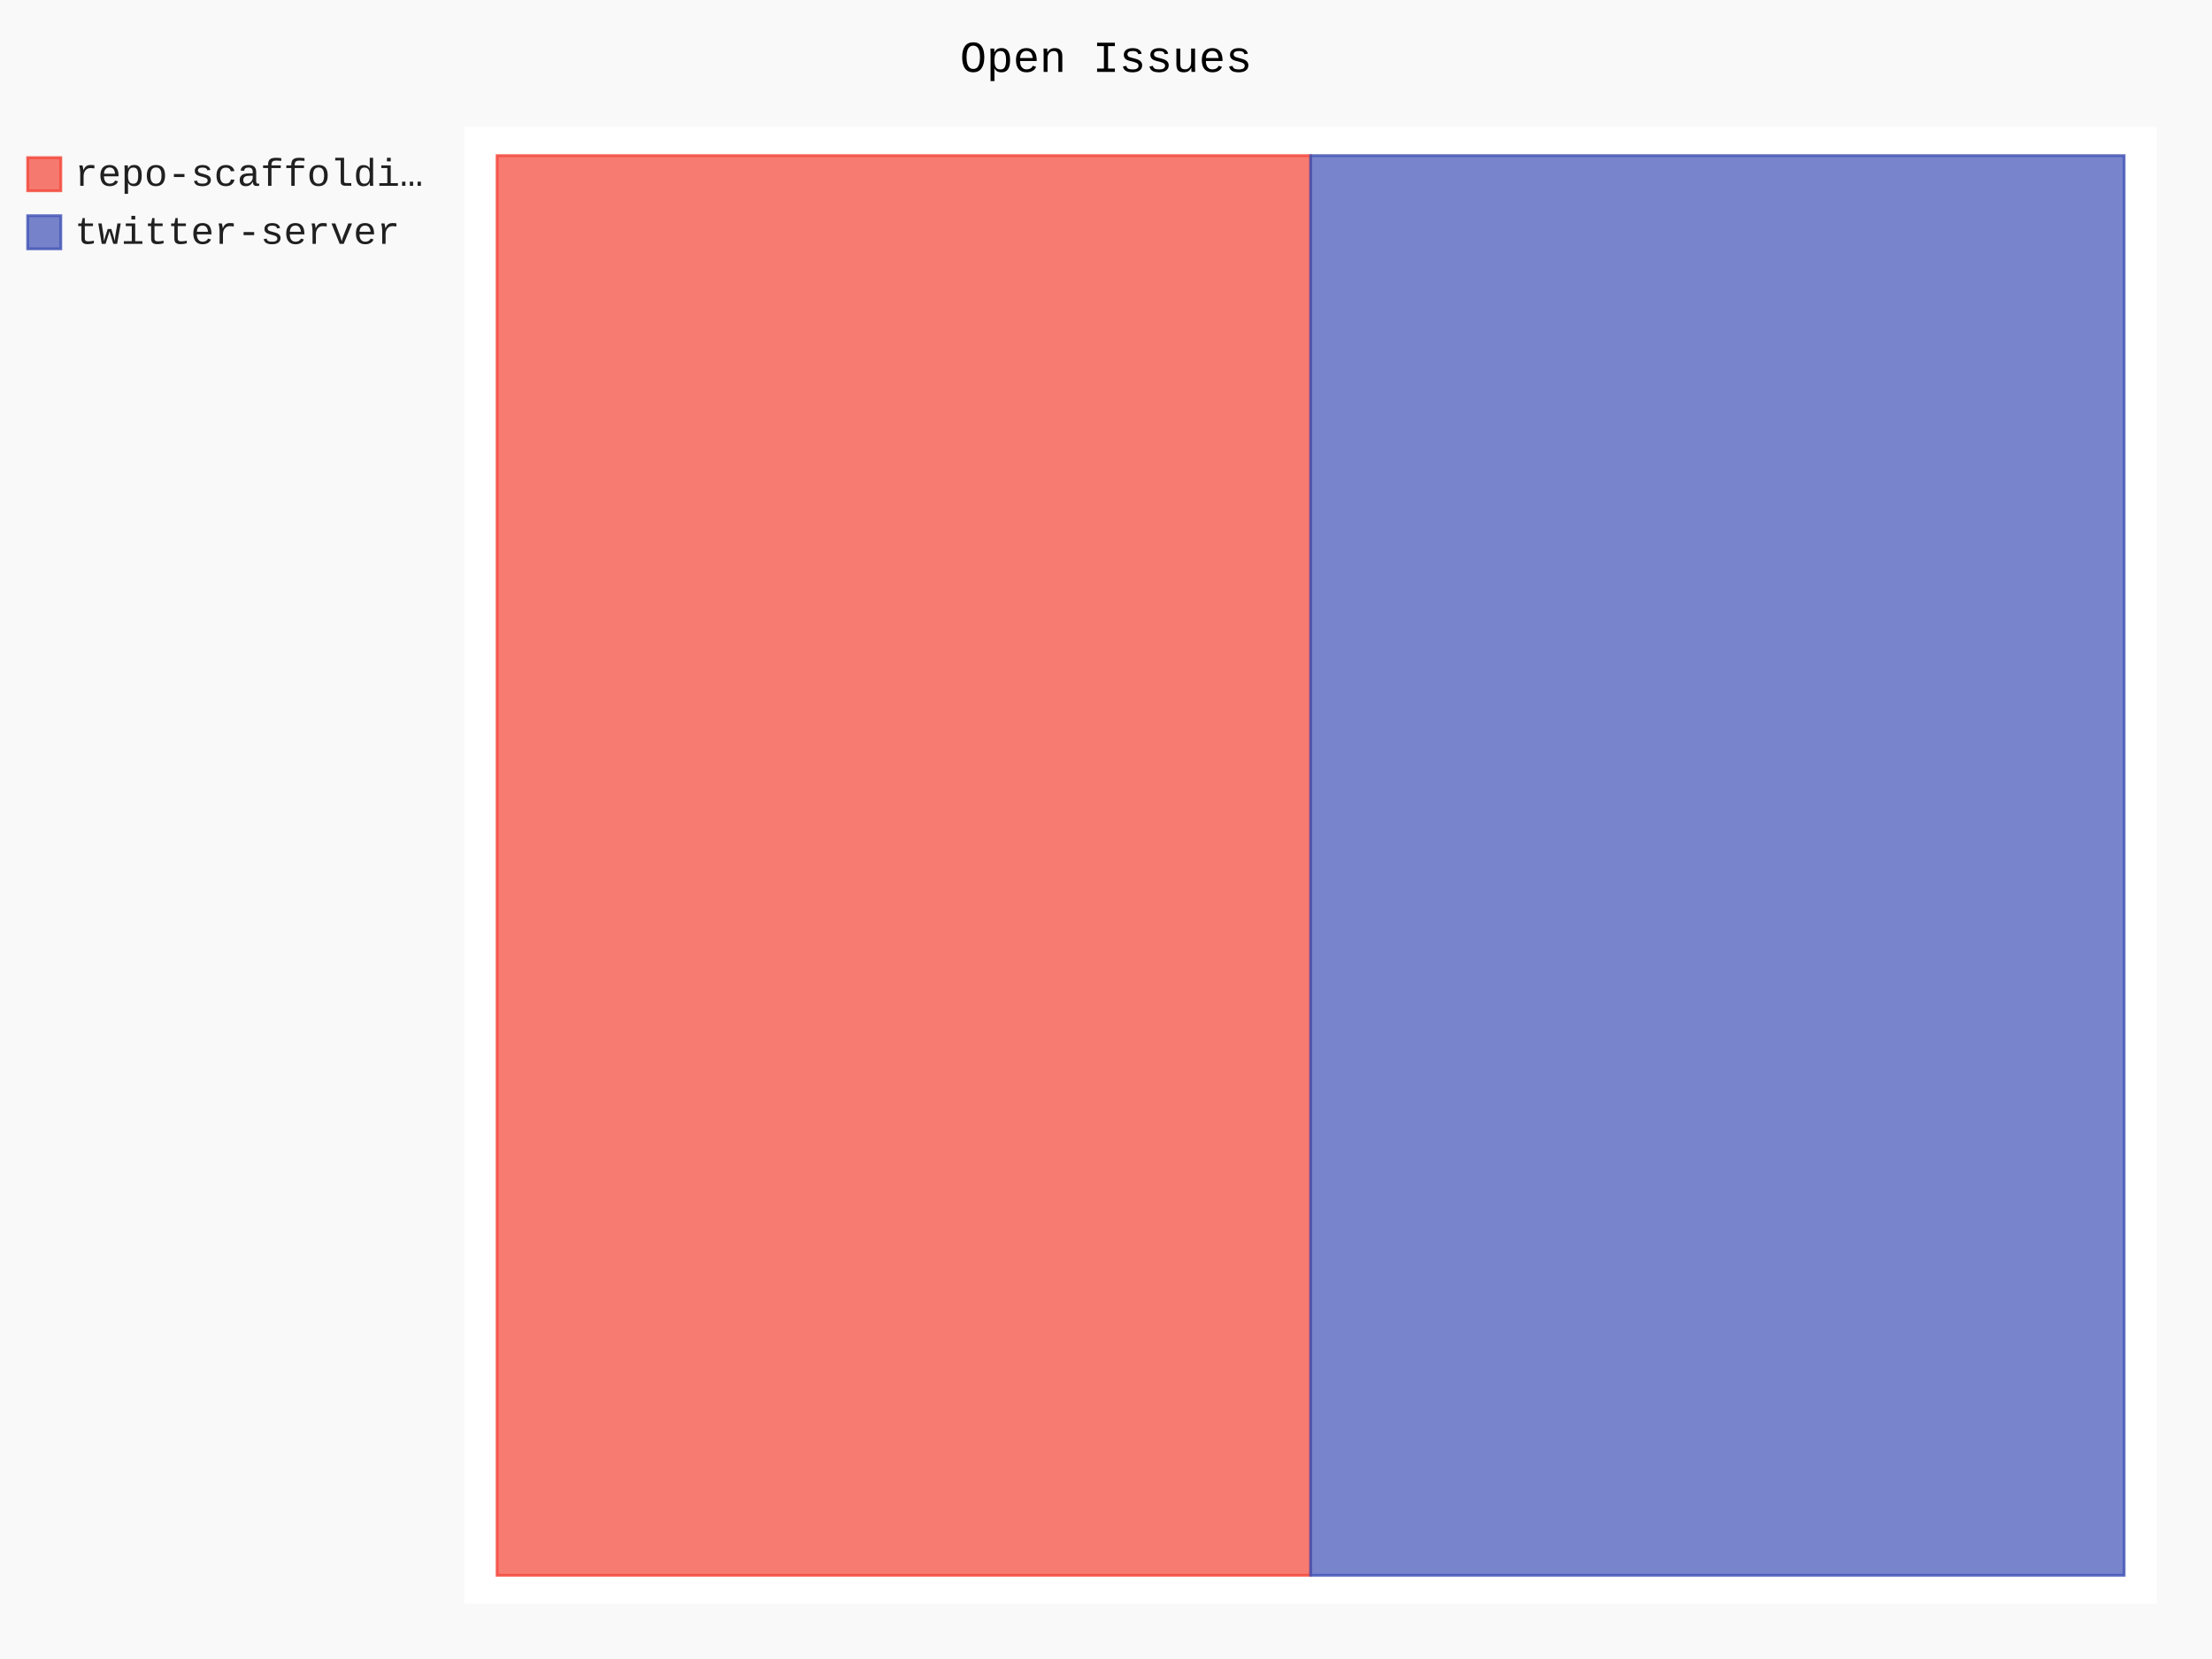
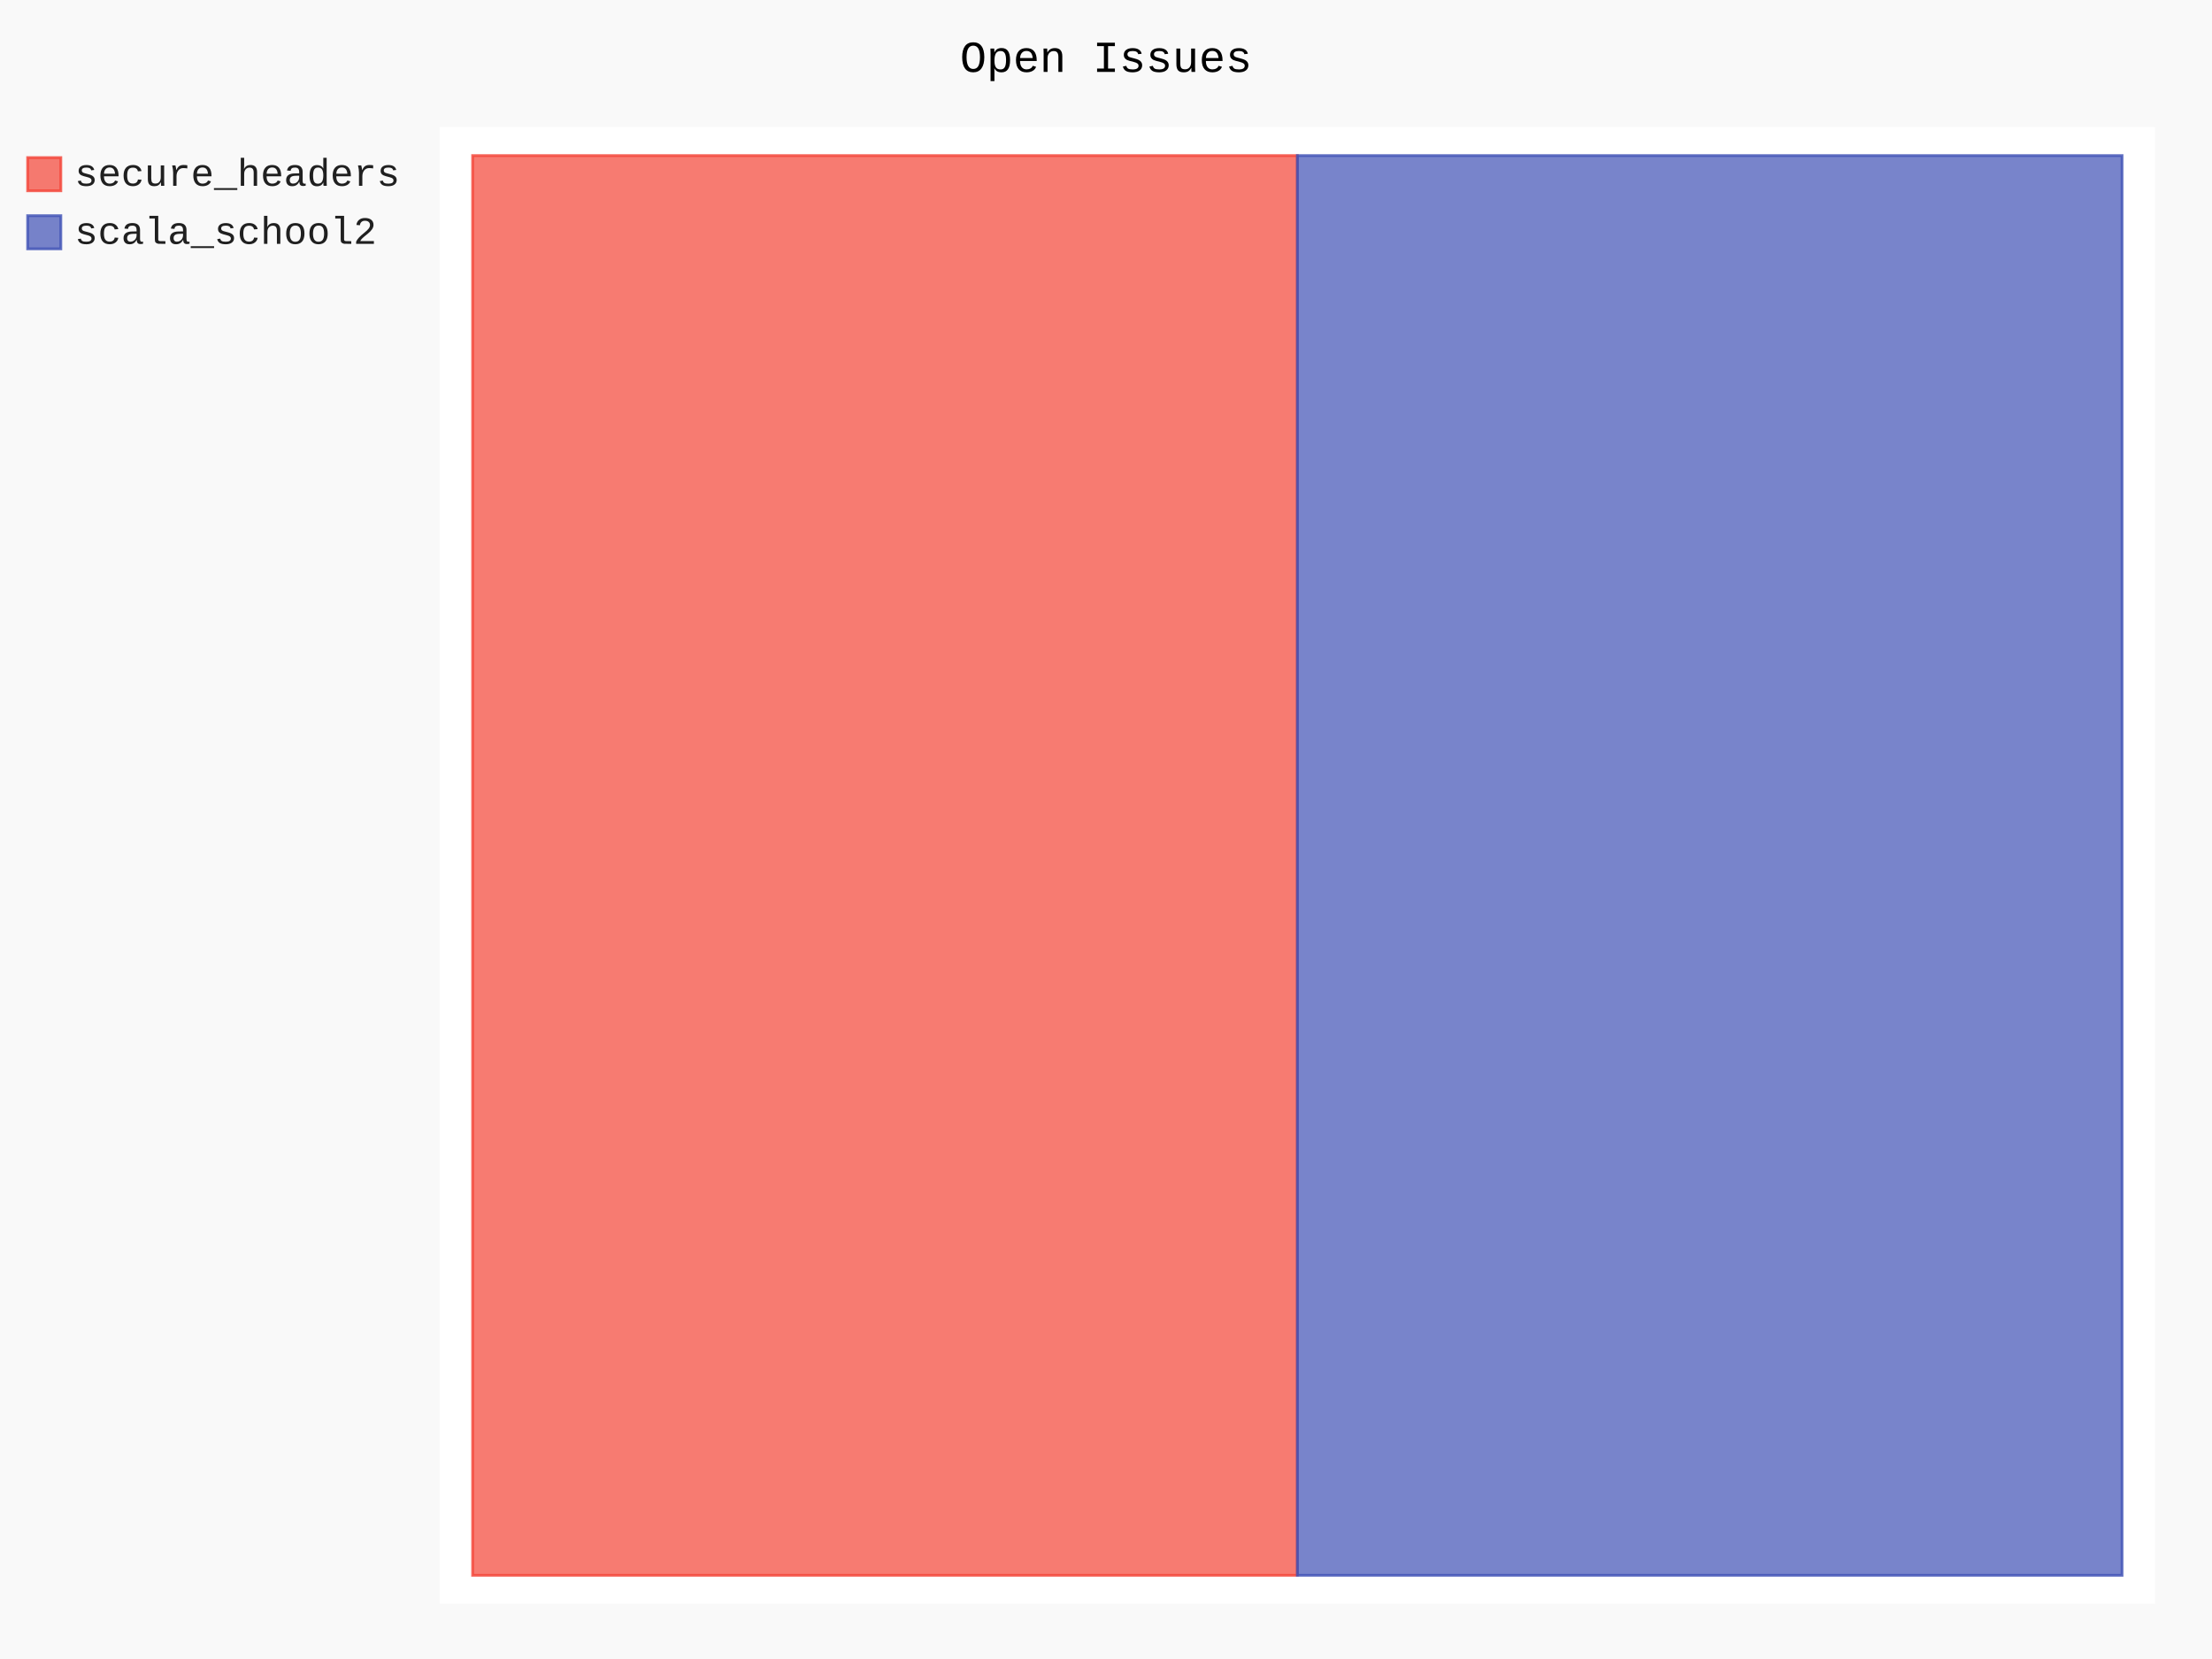
- <svg xmlns="http://www.w3.org/2000/svg" class="pygal-chart" id="chart-4fa7219c-8825-4612-b3f8-dd8d34b30e68" viewBox="0 0 800 600">
+ <svg xmlns="http://www.w3.org/2000/svg" class="pygal-chart" id="chart-a3086959-2fb7-41d7-907f-bdf3a8d5fcb8" viewBox="0 0 800 600">
  <defs>
-     <style type="text/css">#chart-4fa7219c-8825-4612-b3f8-dd8d34b30e68{-webkit-user-select:none;-webkit-font-smoothing:antialiased;font-family:Consolas,"Liberation Mono",Menlo,Courier,monospace}#chart-4fa7219c-8825-4612-b3f8-dd8d34b30e68 .title{font-family:Consolas,"Liberation Mono",Menlo,Courier,monospace;font-size:16px}#chart-4fa7219c-8825-4612-b3f8-dd8d34b30e68 .legends .legend text{font-family:Consolas,"Liberation Mono",Menlo,Courier,monospace;font-size:14px}#chart-4fa7219c-8825-4612-b3f8-dd8d34b30e68 .axis text{font-family:Consolas,"Liberation Mono",Menlo,Courier,monospace;font-size:10px}#chart-4fa7219c-8825-4612-b3f8-dd8d34b30e68 .axis text.major{font-family:Consolas,"Liberation Mono",Menlo,Courier,monospace;font-size:10px}#chart-4fa7219c-8825-4612-b3f8-dd8d34b30e68 .text-overlay text.value{font-family:Consolas,"Liberation Mono",Menlo,Courier,monospace;font-size:16px}#chart-4fa7219c-8825-4612-b3f8-dd8d34b30e68 .text-overlay text.label{font-family:Consolas,"Liberation Mono",Menlo,Courier,monospace;font-size:10px}#chart-4fa7219c-8825-4612-b3f8-dd8d34b30e68 .tooltip{font-family:Consolas,"Liberation Mono",Menlo,Courier,monospace;font-size:14px}#chart-4fa7219c-8825-4612-b3f8-dd8d34b30e68 text.no_data{font-family:Consolas,"Liberation Mono",Menlo,Courier,monospace;font-size:64px}
- #chart-4fa7219c-8825-4612-b3f8-dd8d34b30e68{background-color:rgba(249,249,249,1)}#chart-4fa7219c-8825-4612-b3f8-dd8d34b30e68 path,#chart-4fa7219c-8825-4612-b3f8-dd8d34b30e68 line,#chart-4fa7219c-8825-4612-b3f8-dd8d34b30e68 rect,#chart-4fa7219c-8825-4612-b3f8-dd8d34b30e68 circle{-webkit-transition:150ms;-moz-transition:150ms;transition:150ms}#chart-4fa7219c-8825-4612-b3f8-dd8d34b30e68 .graph &gt; .background{fill:rgba(249,249,249,1)}#chart-4fa7219c-8825-4612-b3f8-dd8d34b30e68 .plot &gt; .background{fill:rgba(255,255,255,1)}#chart-4fa7219c-8825-4612-b3f8-dd8d34b30e68 .graph{fill:rgba(0,0,0,.87)}#chart-4fa7219c-8825-4612-b3f8-dd8d34b30e68 text.no_data{fill:rgba(0,0,0,1)}#chart-4fa7219c-8825-4612-b3f8-dd8d34b30e68 .title{fill:rgba(0,0,0,1)}#chart-4fa7219c-8825-4612-b3f8-dd8d34b30e68 .legends .legend text{fill:rgba(0,0,0,.87)}#chart-4fa7219c-8825-4612-b3f8-dd8d34b30e68 .legends .legend:hover text{fill:rgba(0,0,0,1)}#chart-4fa7219c-8825-4612-b3f8-dd8d34b30e68 .axis .line{stroke:rgba(0,0,0,1)}#chart-4fa7219c-8825-4612-b3f8-dd8d34b30e68 .axis .guide.line{stroke:rgba(0,0,0,.54)}#chart-4fa7219c-8825-4612-b3f8-dd8d34b30e68 .axis .major.line{stroke:rgba(0,0,0,.87)}#chart-4fa7219c-8825-4612-b3f8-dd8d34b30e68 .axis text.major{fill:rgba(0,0,0,1)}#chart-4fa7219c-8825-4612-b3f8-dd8d34b30e68 .axis.y .guides:hover .guide.line,#chart-4fa7219c-8825-4612-b3f8-dd8d34b30e68 .line-graph .axis.x .guides:hover .guide.line,#chart-4fa7219c-8825-4612-b3f8-dd8d34b30e68 .stackedline-graph .axis.x .guides:hover .guide.line,#chart-4fa7219c-8825-4612-b3f8-dd8d34b30e68 .xy-graph .axis.x .guides:hover .guide.line{stroke:rgba(0,0,0,1)}#chart-4fa7219c-8825-4612-b3f8-dd8d34b30e68 .axis .guides:hover text{fill:rgba(0,0,0,1)}#chart-4fa7219c-8825-4612-b3f8-dd8d34b30e68 .reactive{fill-opacity:.7;stroke-opacity:.8}#chart-4fa7219c-8825-4612-b3f8-dd8d34b30e68 .ci{stroke:rgba(0,0,0,.87)}#chart-4fa7219c-8825-4612-b3f8-dd8d34b30e68 .reactive.active,#chart-4fa7219c-8825-4612-b3f8-dd8d34b30e68 .active .reactive{fill-opacity:.8;stroke-opacity:.9;stroke-width:4}#chart-4fa7219c-8825-4612-b3f8-dd8d34b30e68 .ci .reactive.active{stroke-width:1.5}#chart-4fa7219c-8825-4612-b3f8-dd8d34b30e68 .series text{fill:rgba(0,0,0,1)}#chart-4fa7219c-8825-4612-b3f8-dd8d34b30e68 .tooltip rect{fill:rgba(255,255,255,1);stroke:rgba(0,0,0,1);-webkit-transition:opacity 150ms;-moz-transition:opacity 150ms;transition:opacity 150ms}#chart-4fa7219c-8825-4612-b3f8-dd8d34b30e68 .tooltip .label{fill:rgba(0,0,0,.87)}#chart-4fa7219c-8825-4612-b3f8-dd8d34b30e68 .tooltip .label{fill:rgba(0,0,0,.87)}#chart-4fa7219c-8825-4612-b3f8-dd8d34b30e68 .tooltip .legend{font-size:.8em;fill:rgba(0,0,0,.54)}#chart-4fa7219c-8825-4612-b3f8-dd8d34b30e68 .tooltip .x_label{font-size:.6em;fill:rgba(0,0,0,1)}#chart-4fa7219c-8825-4612-b3f8-dd8d34b30e68 .tooltip .xlink{font-size:.5em;text-decoration:underline}#chart-4fa7219c-8825-4612-b3f8-dd8d34b30e68 .tooltip .value{font-size:1.5em}#chart-4fa7219c-8825-4612-b3f8-dd8d34b30e68 .bound{font-size:.5em}#chart-4fa7219c-8825-4612-b3f8-dd8d34b30e68 .max-value{font-size:.75em;fill:rgba(0,0,0,.54)}#chart-4fa7219c-8825-4612-b3f8-dd8d34b30e68 .map-element{fill:rgba(255,255,255,1);stroke:rgba(0,0,0,.54) !important}#chart-4fa7219c-8825-4612-b3f8-dd8d34b30e68 .map-element .reactive{fill-opacity:inherit;stroke-opacity:inherit}#chart-4fa7219c-8825-4612-b3f8-dd8d34b30e68 .color-0,#chart-4fa7219c-8825-4612-b3f8-dd8d34b30e68 .color-0 a:visited{stroke:#F44336;fill:#F44336}#chart-4fa7219c-8825-4612-b3f8-dd8d34b30e68 .color-1,#chart-4fa7219c-8825-4612-b3f8-dd8d34b30e68 .color-1 a:visited{stroke:#3F51B5;fill:#3F51B5}#chart-4fa7219c-8825-4612-b3f8-dd8d34b30e68 .text-overlay .color-0 text{fill:black}#chart-4fa7219c-8825-4612-b3f8-dd8d34b30e68 .text-overlay .color-1 text{fill:black}
- #chart-4fa7219c-8825-4612-b3f8-dd8d34b30e68 text.no_data{text-anchor:middle}#chart-4fa7219c-8825-4612-b3f8-dd8d34b30e68 .guide.line{fill:none}#chart-4fa7219c-8825-4612-b3f8-dd8d34b30e68 .centered{text-anchor:middle}#chart-4fa7219c-8825-4612-b3f8-dd8d34b30e68 .title{text-anchor:middle}#chart-4fa7219c-8825-4612-b3f8-dd8d34b30e68 .legends .legend text{fill-opacity:1}#chart-4fa7219c-8825-4612-b3f8-dd8d34b30e68 .axis.x text{text-anchor:middle}#chart-4fa7219c-8825-4612-b3f8-dd8d34b30e68 .axis.x:not(.web) text[transform]{text-anchor:start}#chart-4fa7219c-8825-4612-b3f8-dd8d34b30e68 .axis.x:not(.web) text[transform].backwards{text-anchor:end}#chart-4fa7219c-8825-4612-b3f8-dd8d34b30e68 .axis.y text{text-anchor:end}#chart-4fa7219c-8825-4612-b3f8-dd8d34b30e68 .axis.y text[transform].backwards{text-anchor:start}#chart-4fa7219c-8825-4612-b3f8-dd8d34b30e68 .axis.y2 text{text-anchor:start}#chart-4fa7219c-8825-4612-b3f8-dd8d34b30e68 .axis.y2 text[transform].backwards{text-anchor:end}#chart-4fa7219c-8825-4612-b3f8-dd8d34b30e68 .axis .guide.line{stroke-dasharray:4,4}#chart-4fa7219c-8825-4612-b3f8-dd8d34b30e68 .axis .major.guide.line{stroke-dasharray:6,6}#chart-4fa7219c-8825-4612-b3f8-dd8d34b30e68 .horizontal .axis.y .guide.line,#chart-4fa7219c-8825-4612-b3f8-dd8d34b30e68 .horizontal .axis.y2 .guide.line,#chart-4fa7219c-8825-4612-b3f8-dd8d34b30e68 .vertical .axis.x .guide.line{opacity:0}#chart-4fa7219c-8825-4612-b3f8-dd8d34b30e68 .horizontal .axis.always_show .guide.line,#chart-4fa7219c-8825-4612-b3f8-dd8d34b30e68 .vertical .axis.always_show .guide.line{opacity:1 !important}#chart-4fa7219c-8825-4612-b3f8-dd8d34b30e68 .axis.y .guides:hover .guide.line,#chart-4fa7219c-8825-4612-b3f8-dd8d34b30e68 .axis.y2 .guides:hover .guide.line,#chart-4fa7219c-8825-4612-b3f8-dd8d34b30e68 .axis.x .guides:hover .guide.line{opacity:1}#chart-4fa7219c-8825-4612-b3f8-dd8d34b30e68 .axis .guides:hover text{opacity:1}#chart-4fa7219c-8825-4612-b3f8-dd8d34b30e68 .nofill{fill:none}#chart-4fa7219c-8825-4612-b3f8-dd8d34b30e68 .subtle-fill{fill-opacity:.2}#chart-4fa7219c-8825-4612-b3f8-dd8d34b30e68 .dot{stroke-width:1px;fill-opacity:1}#chart-4fa7219c-8825-4612-b3f8-dd8d34b30e68 .dot.active{stroke-width:5px}#chart-4fa7219c-8825-4612-b3f8-dd8d34b30e68 .dot.negative{fill:transparent}#chart-4fa7219c-8825-4612-b3f8-dd8d34b30e68 text,#chart-4fa7219c-8825-4612-b3f8-dd8d34b30e68 tspan{stroke:none !important}#chart-4fa7219c-8825-4612-b3f8-dd8d34b30e68 .series text.active{opacity:1}#chart-4fa7219c-8825-4612-b3f8-dd8d34b30e68 .tooltip rect{fill-opacity:.95;stroke-width:.5}#chart-4fa7219c-8825-4612-b3f8-dd8d34b30e68 .tooltip text{fill-opacity:1}#chart-4fa7219c-8825-4612-b3f8-dd8d34b30e68 .showable{visibility:hidden}#chart-4fa7219c-8825-4612-b3f8-dd8d34b30e68 .showable.shown{visibility:visible}#chart-4fa7219c-8825-4612-b3f8-dd8d34b30e68 .gauge-background{fill:rgba(229,229,229,1);stroke:none}#chart-4fa7219c-8825-4612-b3f8-dd8d34b30e68 .bg-lines{stroke:rgba(249,249,249,1);stroke-width:2px}</style>
+     <style type="text/css">#chart-a3086959-2fb7-41d7-907f-bdf3a8d5fcb8{-webkit-user-select:none;-webkit-font-smoothing:antialiased;font-family:Consolas,"Liberation Mono",Menlo,Courier,monospace}#chart-a3086959-2fb7-41d7-907f-bdf3a8d5fcb8 .title{font-family:Consolas,"Liberation Mono",Menlo,Courier,monospace;font-size:16px}#chart-a3086959-2fb7-41d7-907f-bdf3a8d5fcb8 .legends .legend text{font-family:Consolas,"Liberation Mono",Menlo,Courier,monospace;font-size:14px}#chart-a3086959-2fb7-41d7-907f-bdf3a8d5fcb8 .axis text{font-family:Consolas,"Liberation Mono",Menlo,Courier,monospace;font-size:10px}#chart-a3086959-2fb7-41d7-907f-bdf3a8d5fcb8 .axis text.major{font-family:Consolas,"Liberation Mono",Menlo,Courier,monospace;font-size:10px}#chart-a3086959-2fb7-41d7-907f-bdf3a8d5fcb8 .text-overlay text.value{font-family:Consolas,"Liberation Mono",Menlo,Courier,monospace;font-size:16px}#chart-a3086959-2fb7-41d7-907f-bdf3a8d5fcb8 .text-overlay text.label{font-family:Consolas,"Liberation Mono",Menlo,Courier,monospace;font-size:10px}#chart-a3086959-2fb7-41d7-907f-bdf3a8d5fcb8 .tooltip{font-family:Consolas,"Liberation Mono",Menlo,Courier,monospace;font-size:14px}#chart-a3086959-2fb7-41d7-907f-bdf3a8d5fcb8 text.no_data{font-family:Consolas,"Liberation Mono",Menlo,Courier,monospace;font-size:64px}
+ #chart-a3086959-2fb7-41d7-907f-bdf3a8d5fcb8{background-color:rgba(249,249,249,1)}#chart-a3086959-2fb7-41d7-907f-bdf3a8d5fcb8 path,#chart-a3086959-2fb7-41d7-907f-bdf3a8d5fcb8 line,#chart-a3086959-2fb7-41d7-907f-bdf3a8d5fcb8 rect,#chart-a3086959-2fb7-41d7-907f-bdf3a8d5fcb8 circle{-webkit-transition:150ms;-moz-transition:150ms;transition:150ms}#chart-a3086959-2fb7-41d7-907f-bdf3a8d5fcb8 .graph &gt; .background{fill:rgba(249,249,249,1)}#chart-a3086959-2fb7-41d7-907f-bdf3a8d5fcb8 .plot &gt; .background{fill:rgba(255,255,255,1)}#chart-a3086959-2fb7-41d7-907f-bdf3a8d5fcb8 .graph{fill:rgba(0,0,0,.87)}#chart-a3086959-2fb7-41d7-907f-bdf3a8d5fcb8 text.no_data{fill:rgba(0,0,0,1)}#chart-a3086959-2fb7-41d7-907f-bdf3a8d5fcb8 .title{fill:rgba(0,0,0,1)}#chart-a3086959-2fb7-41d7-907f-bdf3a8d5fcb8 .legends .legend text{fill:rgba(0,0,0,.87)}#chart-a3086959-2fb7-41d7-907f-bdf3a8d5fcb8 .legends .legend:hover text{fill:rgba(0,0,0,1)}#chart-a3086959-2fb7-41d7-907f-bdf3a8d5fcb8 .axis .line{stroke:rgba(0,0,0,1)}#chart-a3086959-2fb7-41d7-907f-bdf3a8d5fcb8 .axis .guide.line{stroke:rgba(0,0,0,.54)}#chart-a3086959-2fb7-41d7-907f-bdf3a8d5fcb8 .axis .major.line{stroke:rgba(0,0,0,.87)}#chart-a3086959-2fb7-41d7-907f-bdf3a8d5fcb8 .axis text.major{fill:rgba(0,0,0,1)}#chart-a3086959-2fb7-41d7-907f-bdf3a8d5fcb8 .axis.y .guides:hover .guide.line,#chart-a3086959-2fb7-41d7-907f-bdf3a8d5fcb8 .line-graph .axis.x .guides:hover .guide.line,#chart-a3086959-2fb7-41d7-907f-bdf3a8d5fcb8 .stackedline-graph .axis.x .guides:hover .guide.line,#chart-a3086959-2fb7-41d7-907f-bdf3a8d5fcb8 .xy-graph .axis.x .guides:hover .guide.line{stroke:rgba(0,0,0,1)}#chart-a3086959-2fb7-41d7-907f-bdf3a8d5fcb8 .axis .guides:hover text{fill:rgba(0,0,0,1)}#chart-a3086959-2fb7-41d7-907f-bdf3a8d5fcb8 .reactive{fill-opacity:.7;stroke-opacity:.8}#chart-a3086959-2fb7-41d7-907f-bdf3a8d5fcb8 .ci{stroke:rgba(0,0,0,.87)}#chart-a3086959-2fb7-41d7-907f-bdf3a8d5fcb8 .reactive.active,#chart-a3086959-2fb7-41d7-907f-bdf3a8d5fcb8 .active .reactive{fill-opacity:.8;stroke-opacity:.9;stroke-width:4}#chart-a3086959-2fb7-41d7-907f-bdf3a8d5fcb8 .ci .reactive.active{stroke-width:1.5}#chart-a3086959-2fb7-41d7-907f-bdf3a8d5fcb8 .series text{fill:rgba(0,0,0,1)}#chart-a3086959-2fb7-41d7-907f-bdf3a8d5fcb8 .tooltip rect{fill:rgba(255,255,255,1);stroke:rgba(0,0,0,1);-webkit-transition:opacity 150ms;-moz-transition:opacity 150ms;transition:opacity 150ms}#chart-a3086959-2fb7-41d7-907f-bdf3a8d5fcb8 .tooltip .label{fill:rgba(0,0,0,.87)}#chart-a3086959-2fb7-41d7-907f-bdf3a8d5fcb8 .tooltip .label{fill:rgba(0,0,0,.87)}#chart-a3086959-2fb7-41d7-907f-bdf3a8d5fcb8 .tooltip .legend{font-size:.8em;fill:rgba(0,0,0,.54)}#chart-a3086959-2fb7-41d7-907f-bdf3a8d5fcb8 .tooltip .x_label{font-size:.6em;fill:rgba(0,0,0,1)}#chart-a3086959-2fb7-41d7-907f-bdf3a8d5fcb8 .tooltip .xlink{font-size:.5em;text-decoration:underline}#chart-a3086959-2fb7-41d7-907f-bdf3a8d5fcb8 .tooltip .value{font-size:1.5em}#chart-a3086959-2fb7-41d7-907f-bdf3a8d5fcb8 .bound{font-size:.5em}#chart-a3086959-2fb7-41d7-907f-bdf3a8d5fcb8 .max-value{font-size:.75em;fill:rgba(0,0,0,.54)}#chart-a3086959-2fb7-41d7-907f-bdf3a8d5fcb8 .map-element{fill:rgba(255,255,255,1);stroke:rgba(0,0,0,.54) !important}#chart-a3086959-2fb7-41d7-907f-bdf3a8d5fcb8 .map-element .reactive{fill-opacity:inherit;stroke-opacity:inherit}#chart-a3086959-2fb7-41d7-907f-bdf3a8d5fcb8 .color-0,#chart-a3086959-2fb7-41d7-907f-bdf3a8d5fcb8 .color-0 a:visited{stroke:#F44336;fill:#F44336}#chart-a3086959-2fb7-41d7-907f-bdf3a8d5fcb8 .color-1,#chart-a3086959-2fb7-41d7-907f-bdf3a8d5fcb8 .color-1 a:visited{stroke:#3F51B5;fill:#3F51B5}#chart-a3086959-2fb7-41d7-907f-bdf3a8d5fcb8 .text-overlay .color-0 text{fill:black}#chart-a3086959-2fb7-41d7-907f-bdf3a8d5fcb8 .text-overlay .color-1 text{fill:black}
+ #chart-a3086959-2fb7-41d7-907f-bdf3a8d5fcb8 text.no_data{text-anchor:middle}#chart-a3086959-2fb7-41d7-907f-bdf3a8d5fcb8 .guide.line{fill:none}#chart-a3086959-2fb7-41d7-907f-bdf3a8d5fcb8 .centered{text-anchor:middle}#chart-a3086959-2fb7-41d7-907f-bdf3a8d5fcb8 .title{text-anchor:middle}#chart-a3086959-2fb7-41d7-907f-bdf3a8d5fcb8 .legends .legend text{fill-opacity:1}#chart-a3086959-2fb7-41d7-907f-bdf3a8d5fcb8 .axis.x text{text-anchor:middle}#chart-a3086959-2fb7-41d7-907f-bdf3a8d5fcb8 .axis.x:not(.web) text[transform]{text-anchor:start}#chart-a3086959-2fb7-41d7-907f-bdf3a8d5fcb8 .axis.x:not(.web) text[transform].backwards{text-anchor:end}#chart-a3086959-2fb7-41d7-907f-bdf3a8d5fcb8 .axis.y text{text-anchor:end}#chart-a3086959-2fb7-41d7-907f-bdf3a8d5fcb8 .axis.y text[transform].backwards{text-anchor:start}#chart-a3086959-2fb7-41d7-907f-bdf3a8d5fcb8 .axis.y2 text{text-anchor:start}#chart-a3086959-2fb7-41d7-907f-bdf3a8d5fcb8 .axis.y2 text[transform].backwards{text-anchor:end}#chart-a3086959-2fb7-41d7-907f-bdf3a8d5fcb8 .axis .guide.line{stroke-dasharray:4,4}#chart-a3086959-2fb7-41d7-907f-bdf3a8d5fcb8 .axis .major.guide.line{stroke-dasharray:6,6}#chart-a3086959-2fb7-41d7-907f-bdf3a8d5fcb8 .horizontal .axis.y .guide.line,#chart-a3086959-2fb7-41d7-907f-bdf3a8d5fcb8 .horizontal .axis.y2 .guide.line,#chart-a3086959-2fb7-41d7-907f-bdf3a8d5fcb8 .vertical .axis.x .guide.line{opacity:0}#chart-a3086959-2fb7-41d7-907f-bdf3a8d5fcb8 .horizontal .axis.always_show .guide.line,#chart-a3086959-2fb7-41d7-907f-bdf3a8d5fcb8 .vertical .axis.always_show .guide.line{opacity:1 !important}#chart-a3086959-2fb7-41d7-907f-bdf3a8d5fcb8 .axis.y .guides:hover .guide.line,#chart-a3086959-2fb7-41d7-907f-bdf3a8d5fcb8 .axis.y2 .guides:hover .guide.line,#chart-a3086959-2fb7-41d7-907f-bdf3a8d5fcb8 .axis.x .guides:hover .guide.line{opacity:1}#chart-a3086959-2fb7-41d7-907f-bdf3a8d5fcb8 .axis .guides:hover text{opacity:1}#chart-a3086959-2fb7-41d7-907f-bdf3a8d5fcb8 .nofill{fill:none}#chart-a3086959-2fb7-41d7-907f-bdf3a8d5fcb8 .subtle-fill{fill-opacity:.2}#chart-a3086959-2fb7-41d7-907f-bdf3a8d5fcb8 .dot{stroke-width:1px;fill-opacity:1}#chart-a3086959-2fb7-41d7-907f-bdf3a8d5fcb8 .dot.active{stroke-width:5px}#chart-a3086959-2fb7-41d7-907f-bdf3a8d5fcb8 .dot.negative{fill:transparent}#chart-a3086959-2fb7-41d7-907f-bdf3a8d5fcb8 text,#chart-a3086959-2fb7-41d7-907f-bdf3a8d5fcb8 tspan{stroke:none !important}#chart-a3086959-2fb7-41d7-907f-bdf3a8d5fcb8 .series text.active{opacity:1}#chart-a3086959-2fb7-41d7-907f-bdf3a8d5fcb8 .tooltip rect{fill-opacity:.95;stroke-width:.5}#chart-a3086959-2fb7-41d7-907f-bdf3a8d5fcb8 .tooltip text{fill-opacity:1}#chart-a3086959-2fb7-41d7-907f-bdf3a8d5fcb8 .showable{visibility:hidden}#chart-a3086959-2fb7-41d7-907f-bdf3a8d5fcb8 .showable.shown{visibility:visible}#chart-a3086959-2fb7-41d7-907f-bdf3a8d5fcb8 .gauge-background{fill:rgba(229,229,229,1);stroke:none}#chart-a3086959-2fb7-41d7-907f-bdf3a8d5fcb8 .bg-lines{stroke:rgba(249,249,249,1);stroke-width:2px}</style>
  </defs>
  <g class="graph treemap-graph vertical">
    <rect class="background" height="600" width="800" x="0" y="0" />
-     <g class="plot" transform="translate(168, 46)">
-       <rect class="background" height="534" width="612.0" x="0" y="0" />
+     <g class="plot" transform="translate(159, 46)">
+       <rect class="background" height="534" width="620.4" x="0" y="0" />
      <g class="series serie-0 color-0">
        <g class="rects">
          <g class="rect">
-             <rect class="rect reactive tooltip-trigger" height="513.462" width="294.231" x="11.769" y="10.269" />
+             <rect class="rect reactive tooltip-trigger" height="513.462" width="298.269" x="11.931" y="10.269" />
          </g>
        </g>
      </g>
      <g class="series serie-1 color-1">
        <g class="rects">
          <g class="rect">
-             <rect class="rect reactive tooltip-trigger" height="513.462" width="294.231" x="306.0" y="10.269" />
+             <rect class="rect reactive tooltip-trigger" height="513.462" width="298.269" x="310.2" y="10.269" />
          </g>
        </g>
      </g>
    </g>
    <g class="titles">
      <text class="title plot_title" x="400.0" y="26">Open Issues</text>
    </g>
-     <g class="plot overlay" transform="translate(168, 46)">
+     <g class="plot overlay" transform="translate(159, 46)">
      <g class="series serie-0 color-0" />
      <g class="series serie-1 color-1" />
    </g>
-     <g class="plot text-overlay" transform="translate(168, 46)">
+     <g class="plot text-overlay" transform="translate(159, 46)">
      <g class="series serie-0 color-0" />
      <g class="series serie-1 color-1" />
    </g>
-     <g class="plot tooltip-overlay" transform="translate(168, 46)">
+     <g class="plot tooltip-overlay" transform="translate(159, 46)">
      <g class="tooltip" style="opacity: 0" transform="translate(0 0)">
        <rect class="tooltip-box" height="0" rx="0" ry="0" width="0" />
        <g class="text" />
      </g>
    </g>
    <g class="legends" transform="translate(10, 56)">
      <g class="legend reactive activate-serie" id="activate-serie-0">
        <rect class="color-0 reactive" height="12" width="12" x="0.0" y="1.0" />
-         <text x="17.0" y="11.2">repo-scaffoldi…</text>
+         <text x="17.0" y="11.2">secure_headers</text>
      </g>
      <g class="legend reactive activate-serie" id="activate-serie-1">
        <rect class="color-1 reactive" height="12" width="12" x="0.0" y="22.0" />
-         <text x="17.0" y="32.2">twitter-server</text>
+         <text x="17.0" y="32.2">scala_school2</text>
      </g>
    </g>
    <g class="legends" transform="translate(790, 56)" />
  </g>
</svg>
